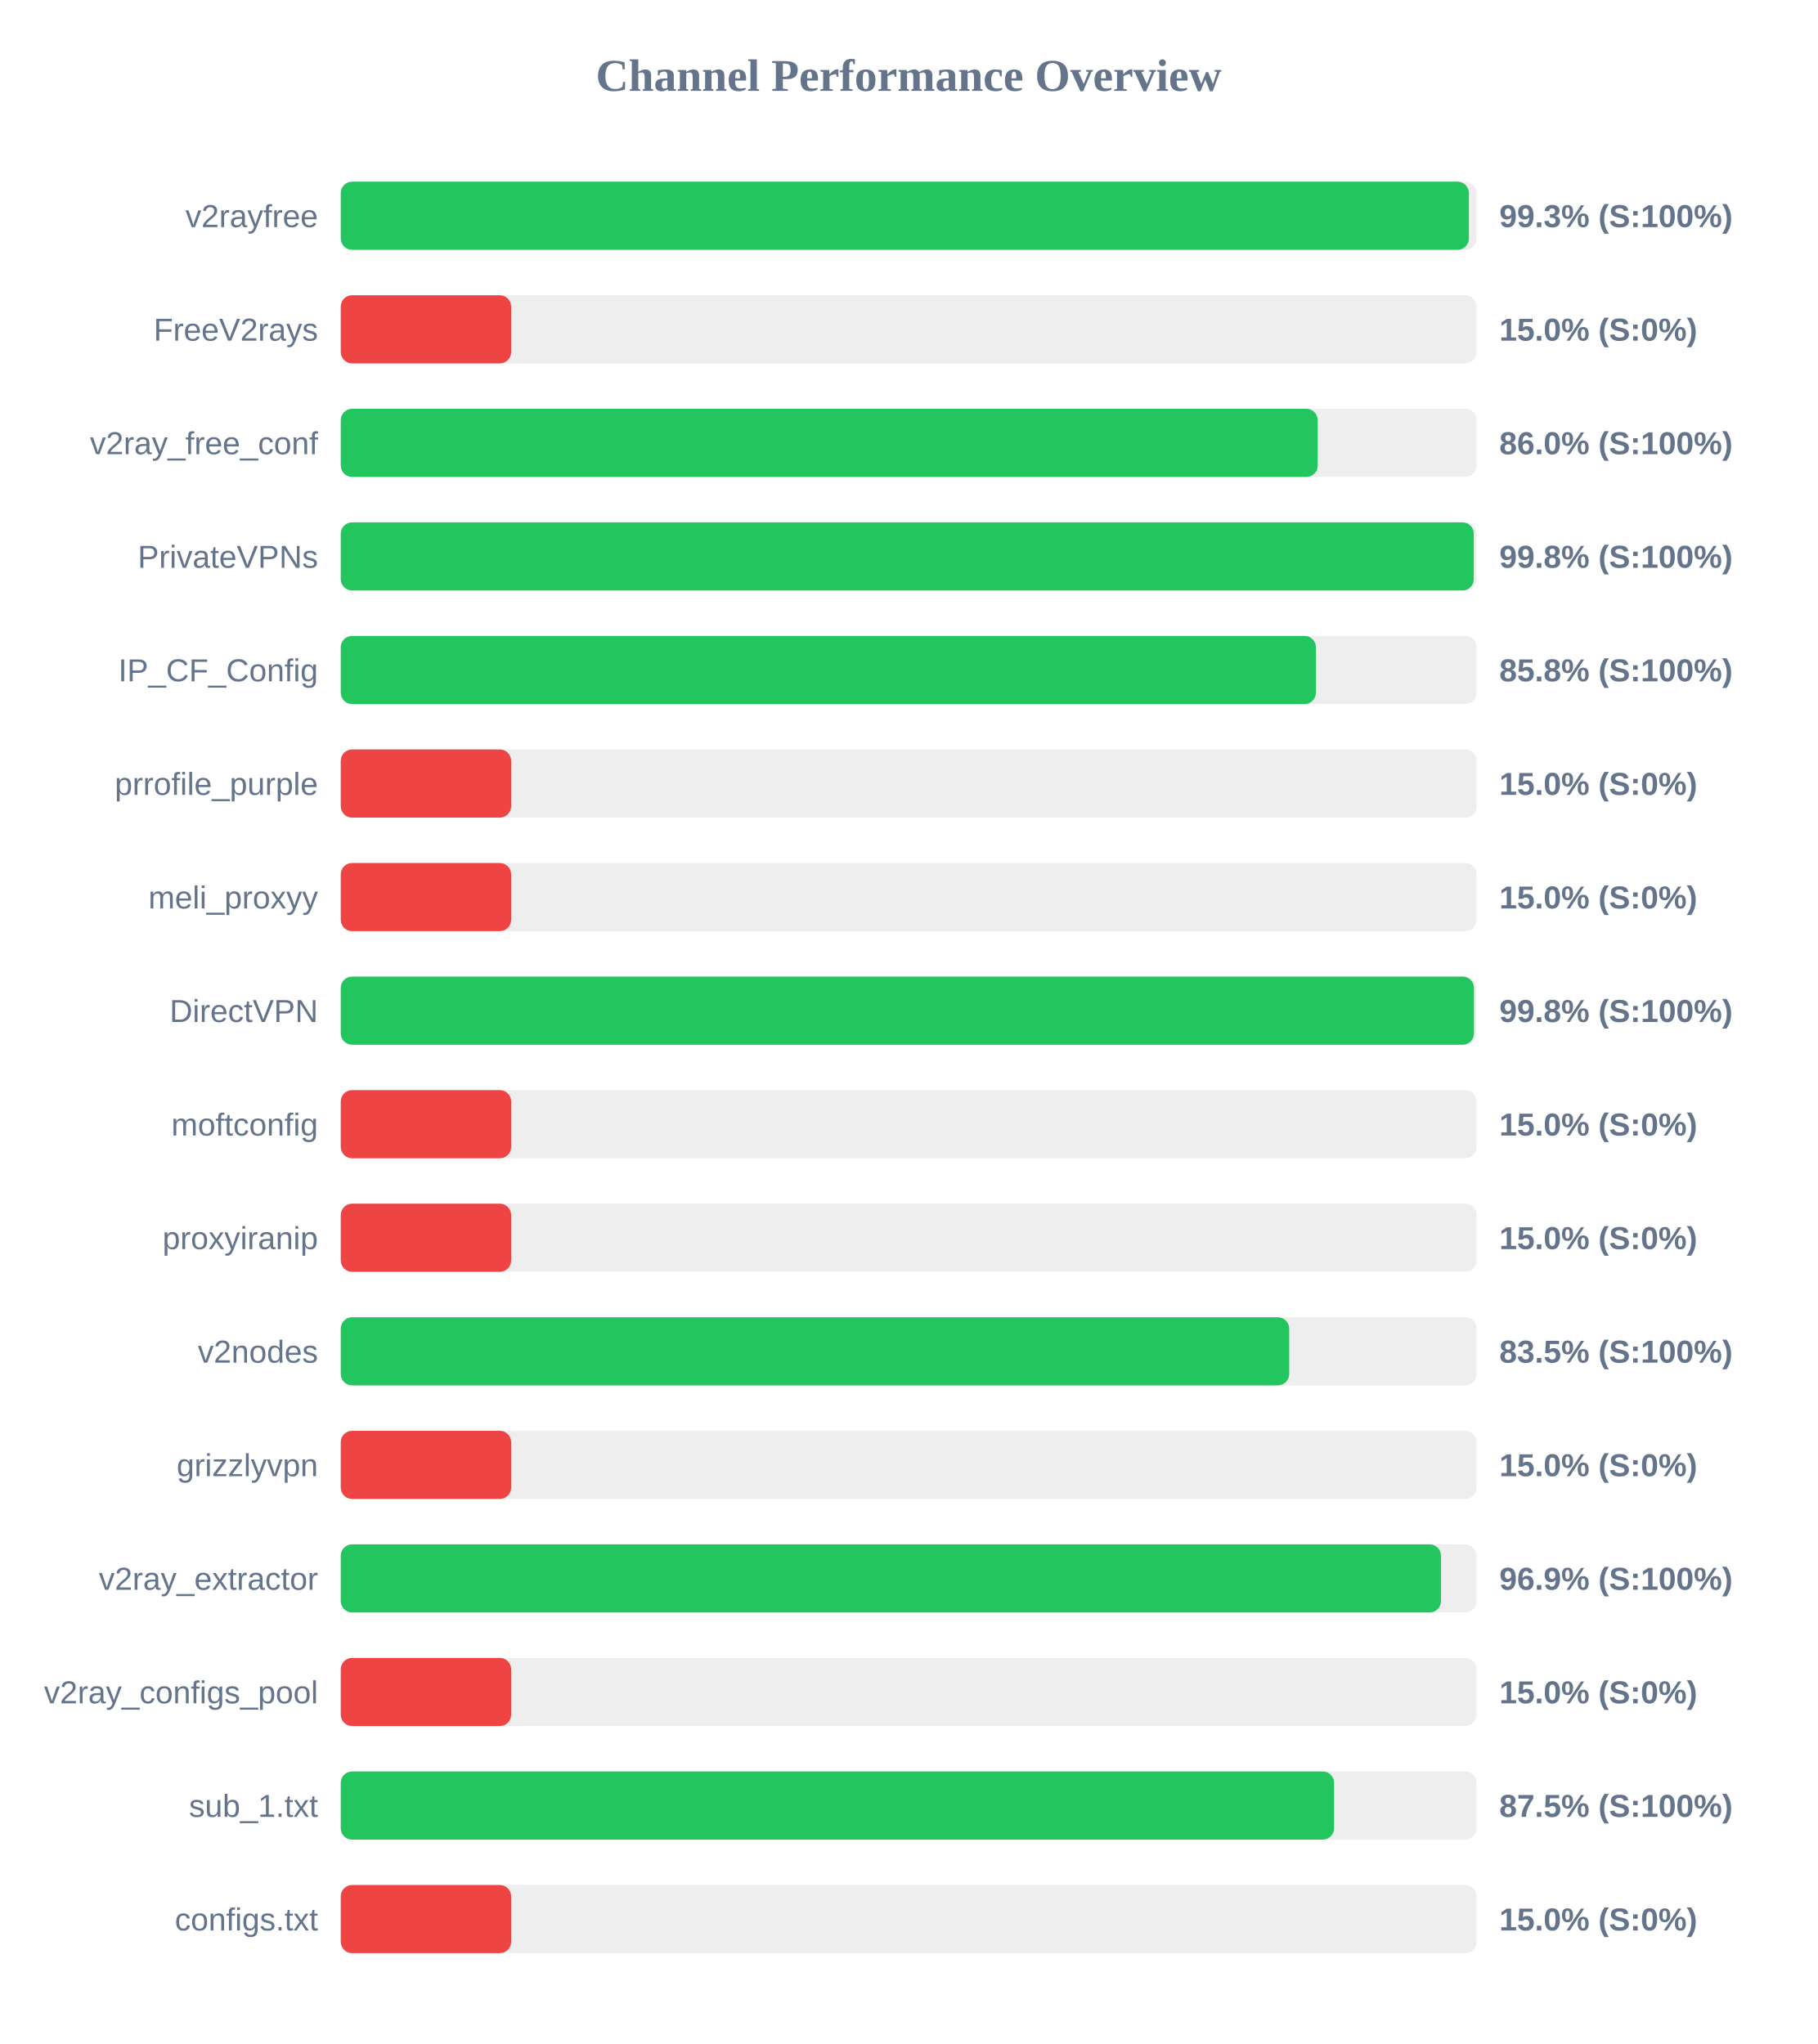
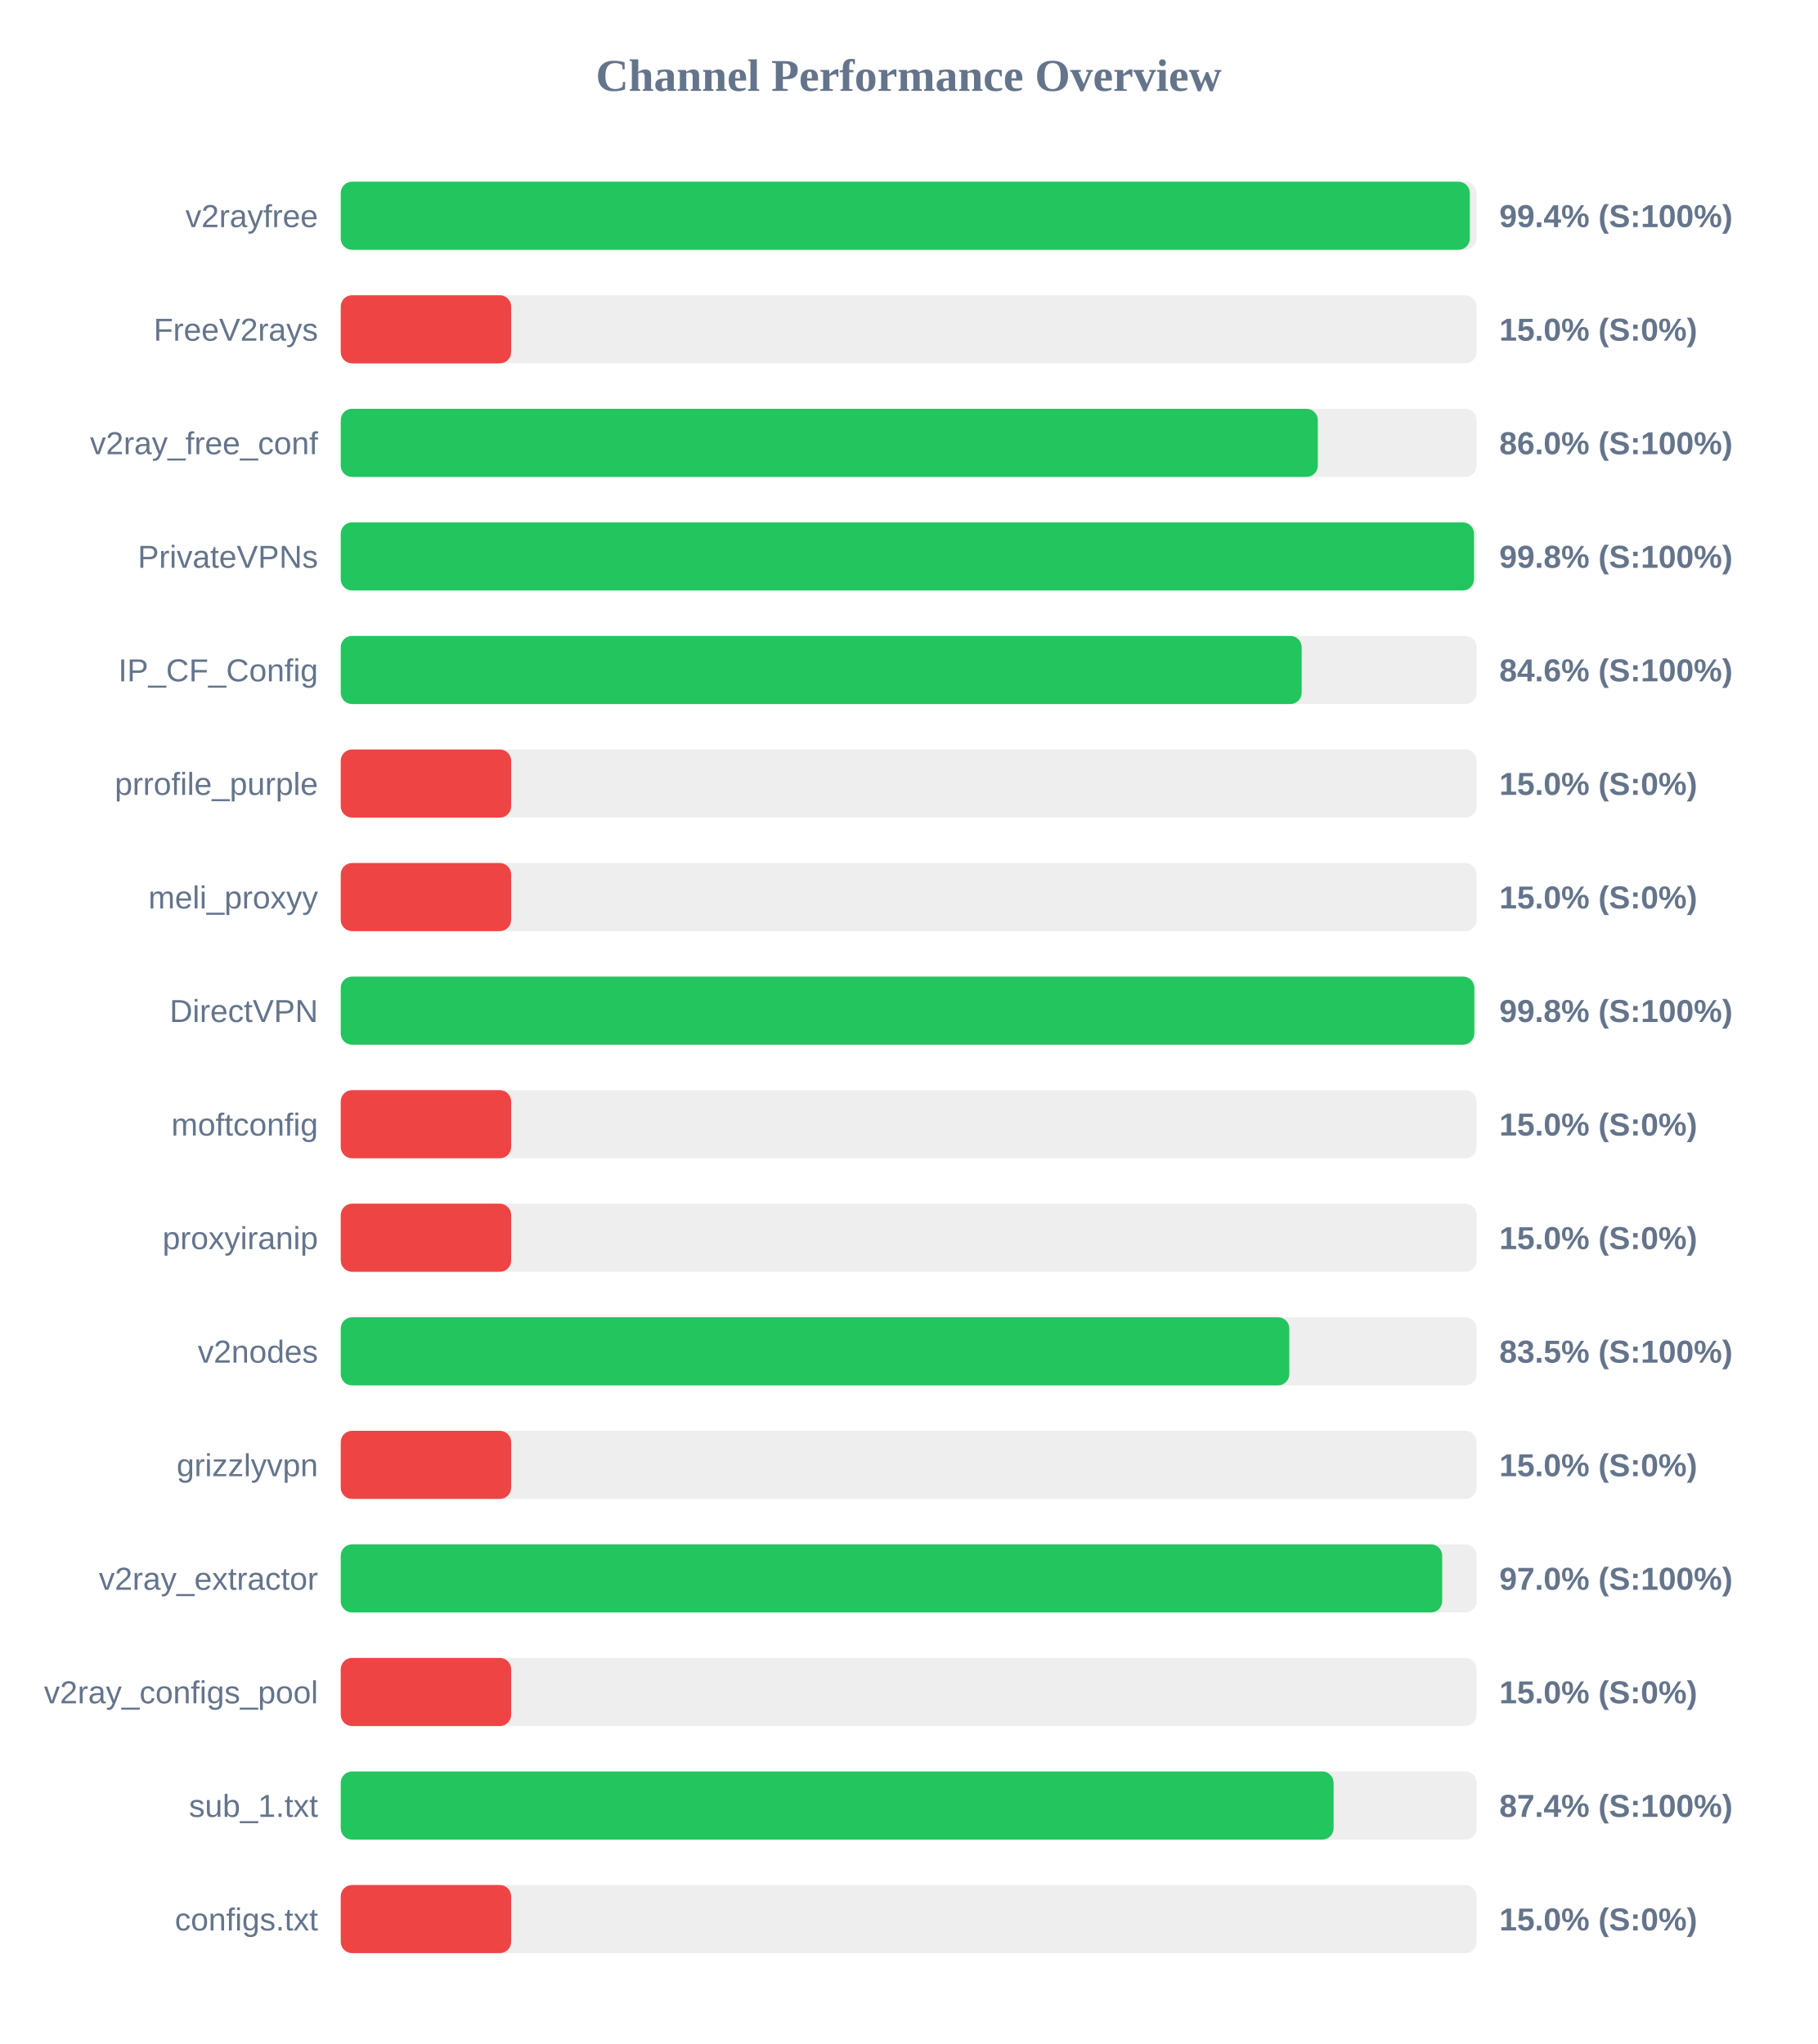
<svg xmlns="http://www.w3.org/2000/svg" width="800" height="900" version="1.1">
  <style>
        .row { font: 14px Arial; fill: #64748b; }
        .score { font: bold 14px Arial; fill: #64748b; }
    </style>
  <text x="400" y="40" text-anchor="middle" font-size="20px" font-weight="bold" fill="#64748b">Channel Performance Overview</text>
  <rect x="150" y="80" width="500" height="30" fill="#eee" rx="5" />
-   <rect x="150" y="80" width="496.6" height="30" fill="#22c55e" rx="5" />
+   <rect x="150" y="80" width="497.0" height="30" fill="#22c55e" rx="5" />
  <text x="140" y="100" text-anchor="end" class="row">v2rayfree</text>
-   <text x="660" y="100" text-anchor="start" class="score">99.3% (S:100%)</text>
+   <text x="660" y="100" text-anchor="start" class="score">99.4% (S:100%)</text>
  <rect x="150" y="130" width="500" height="30" fill="#eee" rx="5" />
  <rect x="150" y="130" width="75.0" height="30" fill="#ef4444" rx="5" />
  <text x="140" y="150" text-anchor="end" class="row">FreeV2rays</text>
  <text x="660" y="150" text-anchor="start" class="score">15.0% (S:0%)</text>
  <rect x="150" y="180" width="500" height="30" fill="#eee" rx="5" />
-   <rect x="150" y="180" width="430.05" height="30" fill="#22c55e" rx="5" />
+   <rect x="150" y="180" width="430.1" height="30" fill="#22c55e" rx="5" />
  <text x="140" y="200" text-anchor="end" class="row">v2ray_free_conf</text>
  <text x="660" y="200" text-anchor="start" class="score">86.0% (S:100%)</text>
  <rect x="150" y="230" width="500" height="30" fill="#eee" rx="5" />
-   <rect x="150" y="230" width="498.75" height="30" fill="#22c55e" rx="5" />
+   <rect x="150" y="230" width="498.85" height="30" fill="#22c55e" rx="5" />
  <text x="140" y="250" text-anchor="end" class="row">PrivateVPNs</text>
  <text x="660" y="250" text-anchor="start" class="score">99.8% (S:100%)</text>
  <rect x="150" y="280" width="500" height="30" fill="#eee" rx="5" />
-   <rect x="150" y="280" width="429.25" height="30" fill="#22c55e" rx="5" />
+   <rect x="150" y="280" width="423.0" height="30" fill="#22c55e" rx="5" />
  <text x="140" y="300" text-anchor="end" class="row">IP_CF_Config</text>
-   <text x="660" y="300" text-anchor="start" class="score">85.8% (S:100%)</text>
+   <text x="660" y="300" text-anchor="start" class="score">84.6% (S:100%)</text>
  <rect x="150" y="330" width="500" height="30" fill="#eee" rx="5" />
  <rect x="150" y="330" width="75.0" height="30" fill="#ef4444" rx="5" />
  <text x="140" y="350" text-anchor="end" class="row">prrofile_purple</text>
  <text x="660" y="350" text-anchor="start" class="score">15.0% (S:0%)</text>
  <rect x="150" y="380" width="500" height="30" fill="#eee" rx="5" />
  <rect x="150" y="380" width="75.0" height="30" fill="#ef4444" rx="5" />
  <text x="140" y="400" text-anchor="end" class="row">meli_proxyy</text>
  <text x="660" y="400" text-anchor="start" class="score">15.0% (S:0%)</text>
  <rect x="150" y="430" width="500" height="30" fill="#eee" rx="5" />
-   <rect x="150" y="430" width="498.85" height="30" fill="#22c55e" rx="5" />
+   <rect x="150" y="430" width="499.0" height="30" fill="#22c55e" rx="5" />
  <text x="140" y="450" text-anchor="end" class="row">DirectVPN</text>
  <text x="660" y="450" text-anchor="start" class="score">99.8% (S:100%)</text>
  <rect x="150" y="480" width="500" height="30" fill="#eee" rx="5" />
  <rect x="150" y="480" width="75.0" height="30" fill="#ef4444" rx="5" />
  <text x="140" y="500" text-anchor="end" class="row">moftconfig</text>
  <text x="660" y="500" text-anchor="start" class="score">15.0% (S:0%)</text>
  <rect x="150" y="530" width="500" height="30" fill="#eee" rx="5" />
  <rect x="150" y="530" width="75.0" height="30" fill="#ef4444" rx="5" />
  <text x="140" y="550" text-anchor="end" class="row">proxyiranip</text>
  <text x="660" y="550" text-anchor="start" class="score">15.0% (S:0%)</text>
  <rect x="150" y="580" width="500" height="30" fill="#eee" rx="5" />
-   <rect x="150" y="580" width="417.5" height="30" fill="#22c55e" rx="5" />
+   <rect x="150" y="580" width="417.55" height="30" fill="#22c55e" rx="5" />
  <text x="140" y="600" text-anchor="end" class="row">v2nodes</text>
  <text x="660" y="600" text-anchor="start" class="score">83.5% (S:100%)</text>
  <rect x="150" y="630" width="500" height="30" fill="#eee" rx="5" />
  <rect x="150" y="630" width="75.0" height="30" fill="#ef4444" rx="5" />
  <text x="140" y="650" text-anchor="end" class="row">grizzlyvpn</text>
  <text x="660" y="650" text-anchor="start" class="score">15.0% (S:0%)</text>
  <rect x="150" y="680" width="500" height="30" fill="#eee" rx="5" />
-   <rect x="150" y="680" width="484.3" height="30" fill="#22c55e" rx="5" />
+   <rect x="150" y="680" width="484.85" height="30" fill="#22c55e" rx="5" />
  <text x="140" y="700" text-anchor="end" class="row">v2ray_extractor</text>
-   <text x="660" y="700" text-anchor="start" class="score">96.9% (S:100%)</text>
+   <text x="660" y="700" text-anchor="start" class="score">97.0% (S:100%)</text>
  <rect x="150" y="730" width="500" height="30" fill="#eee" rx="5" />
  <rect x="150" y="730" width="75.0" height="30" fill="#ef4444" rx="5" />
  <text x="140" y="750" text-anchor="end" class="row">v2ray_configs_pool</text>
  <text x="660" y="750" text-anchor="start" class="score">15.0% (S:0%)</text>
  <rect x="150" y="780" width="500" height="30" fill="#eee" rx="5" />
-   <rect x="150" y="780" width="437.25" height="30" fill="#22c55e" rx="5" />
+   <rect x="150" y="780" width="437.05" height="30" fill="#22c55e" rx="5" />
  <text x="140" y="800" text-anchor="end" class="row">sub_1.txt</text>
-   <text x="660" y="800" text-anchor="start" class="score">87.5% (S:100%)</text>
+   <text x="660" y="800" text-anchor="start" class="score">87.4% (S:100%)</text>
  <rect x="150" y="830" width="500" height="30" fill="#eee" rx="5" />
  <rect x="150" y="830" width="75.0" height="30" fill="#ef4444" rx="5" />
  <text x="140" y="850" text-anchor="end" class="row">configs.txt</text>
  <text x="660" y="850" text-anchor="start" class="score">15.0% (S:0%)</text>
</svg>
